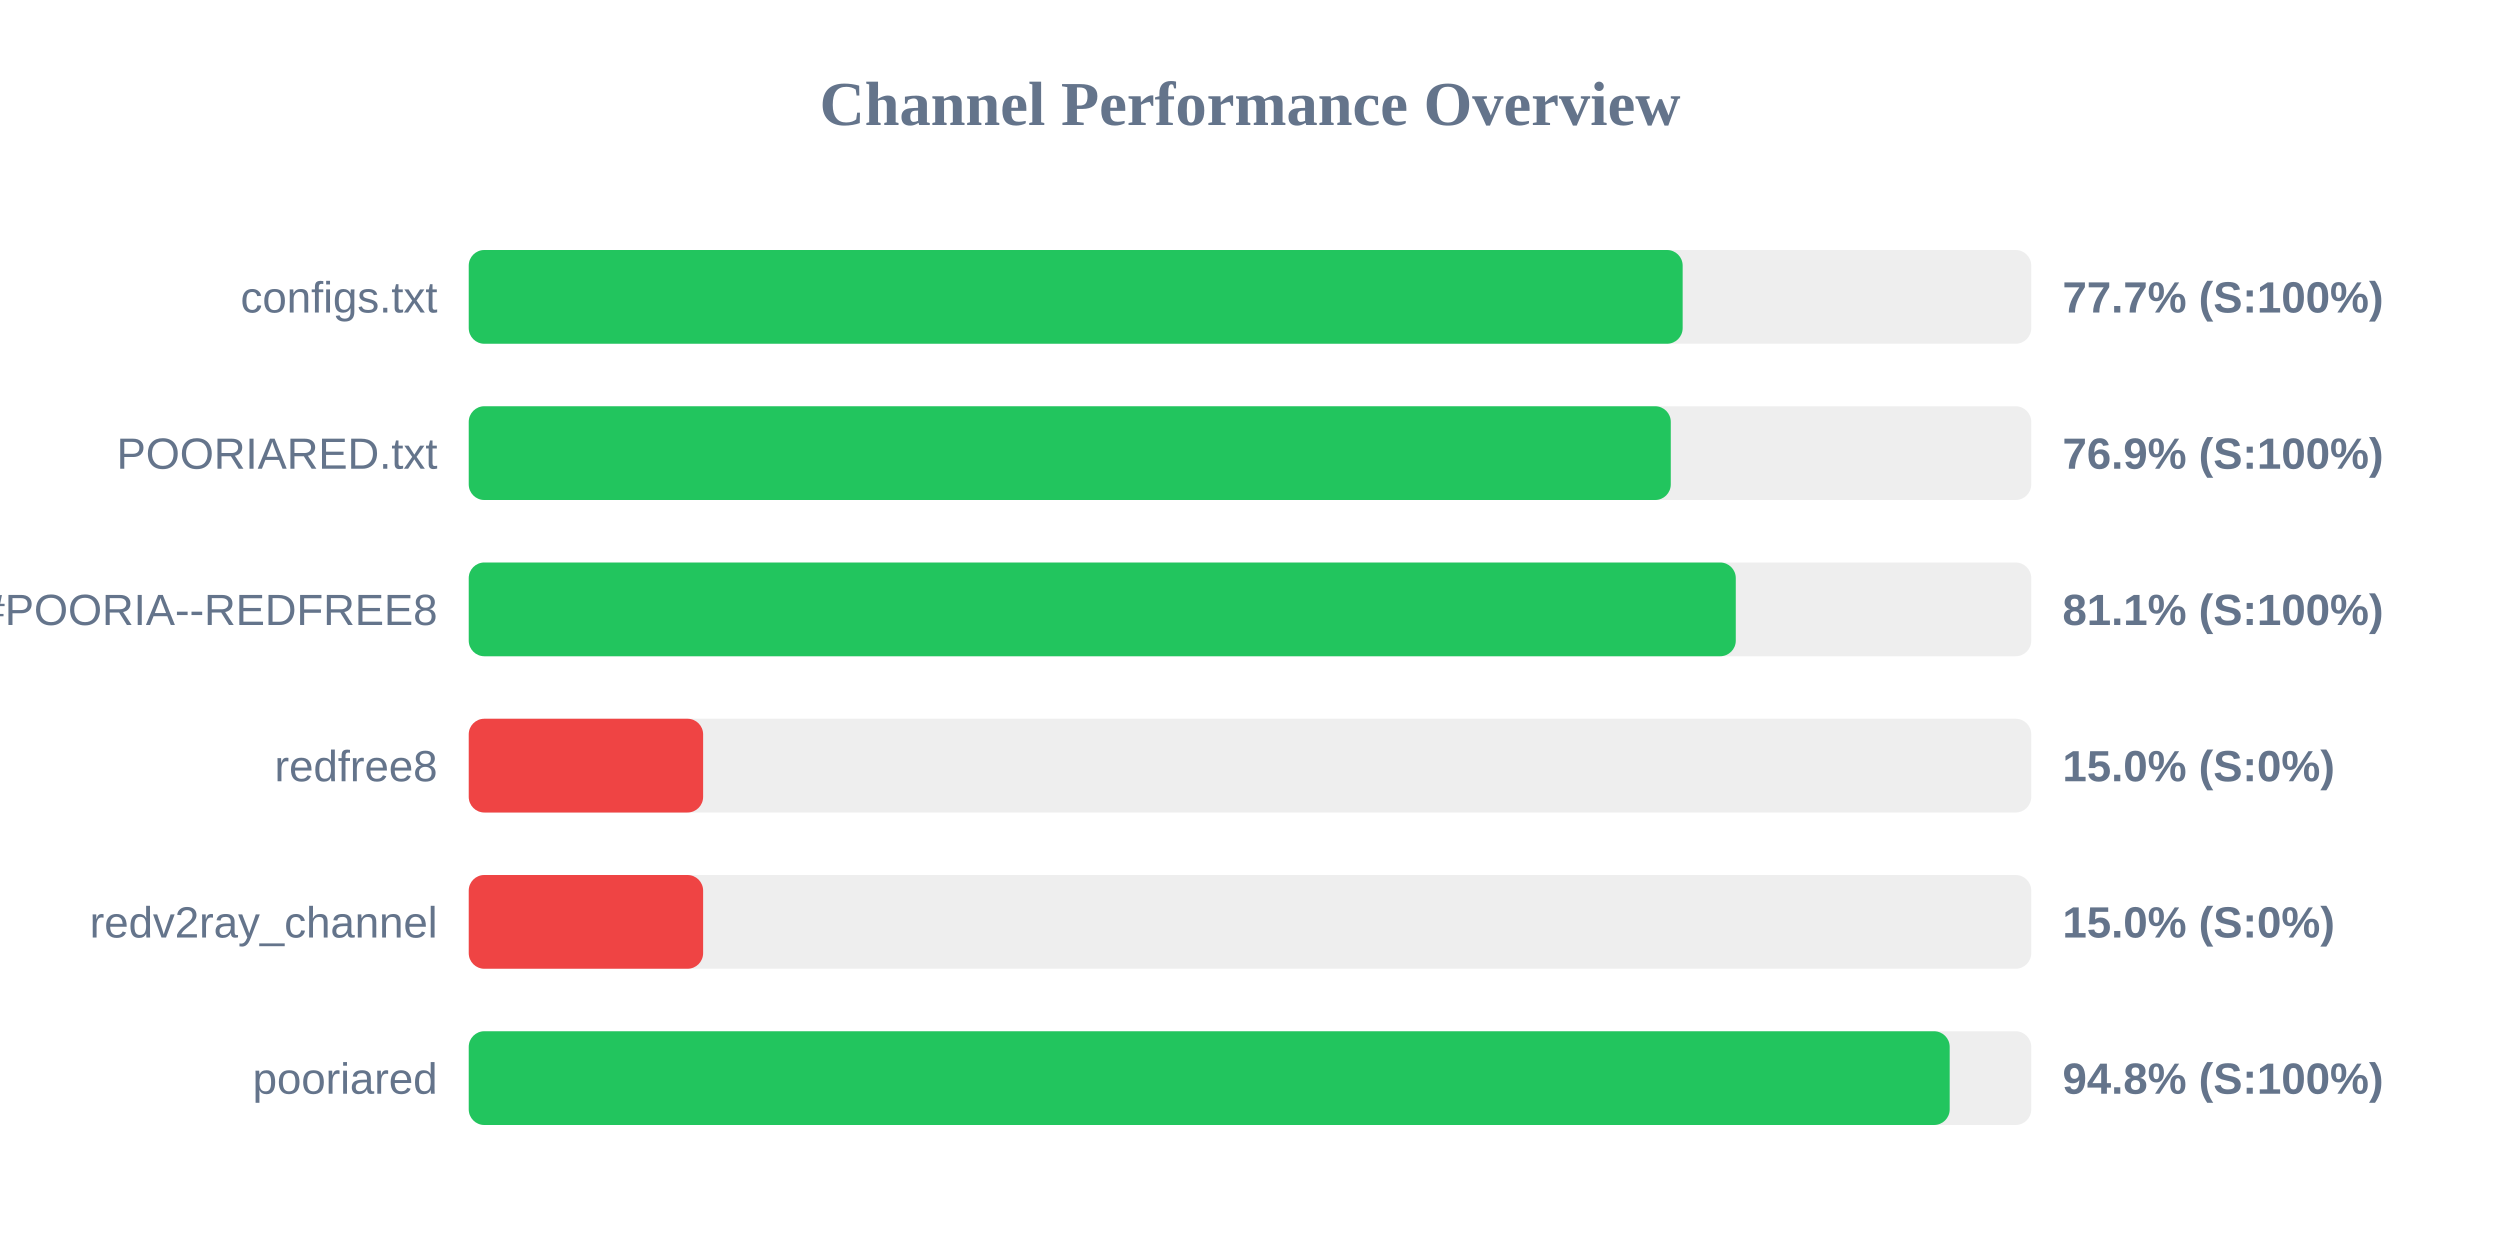
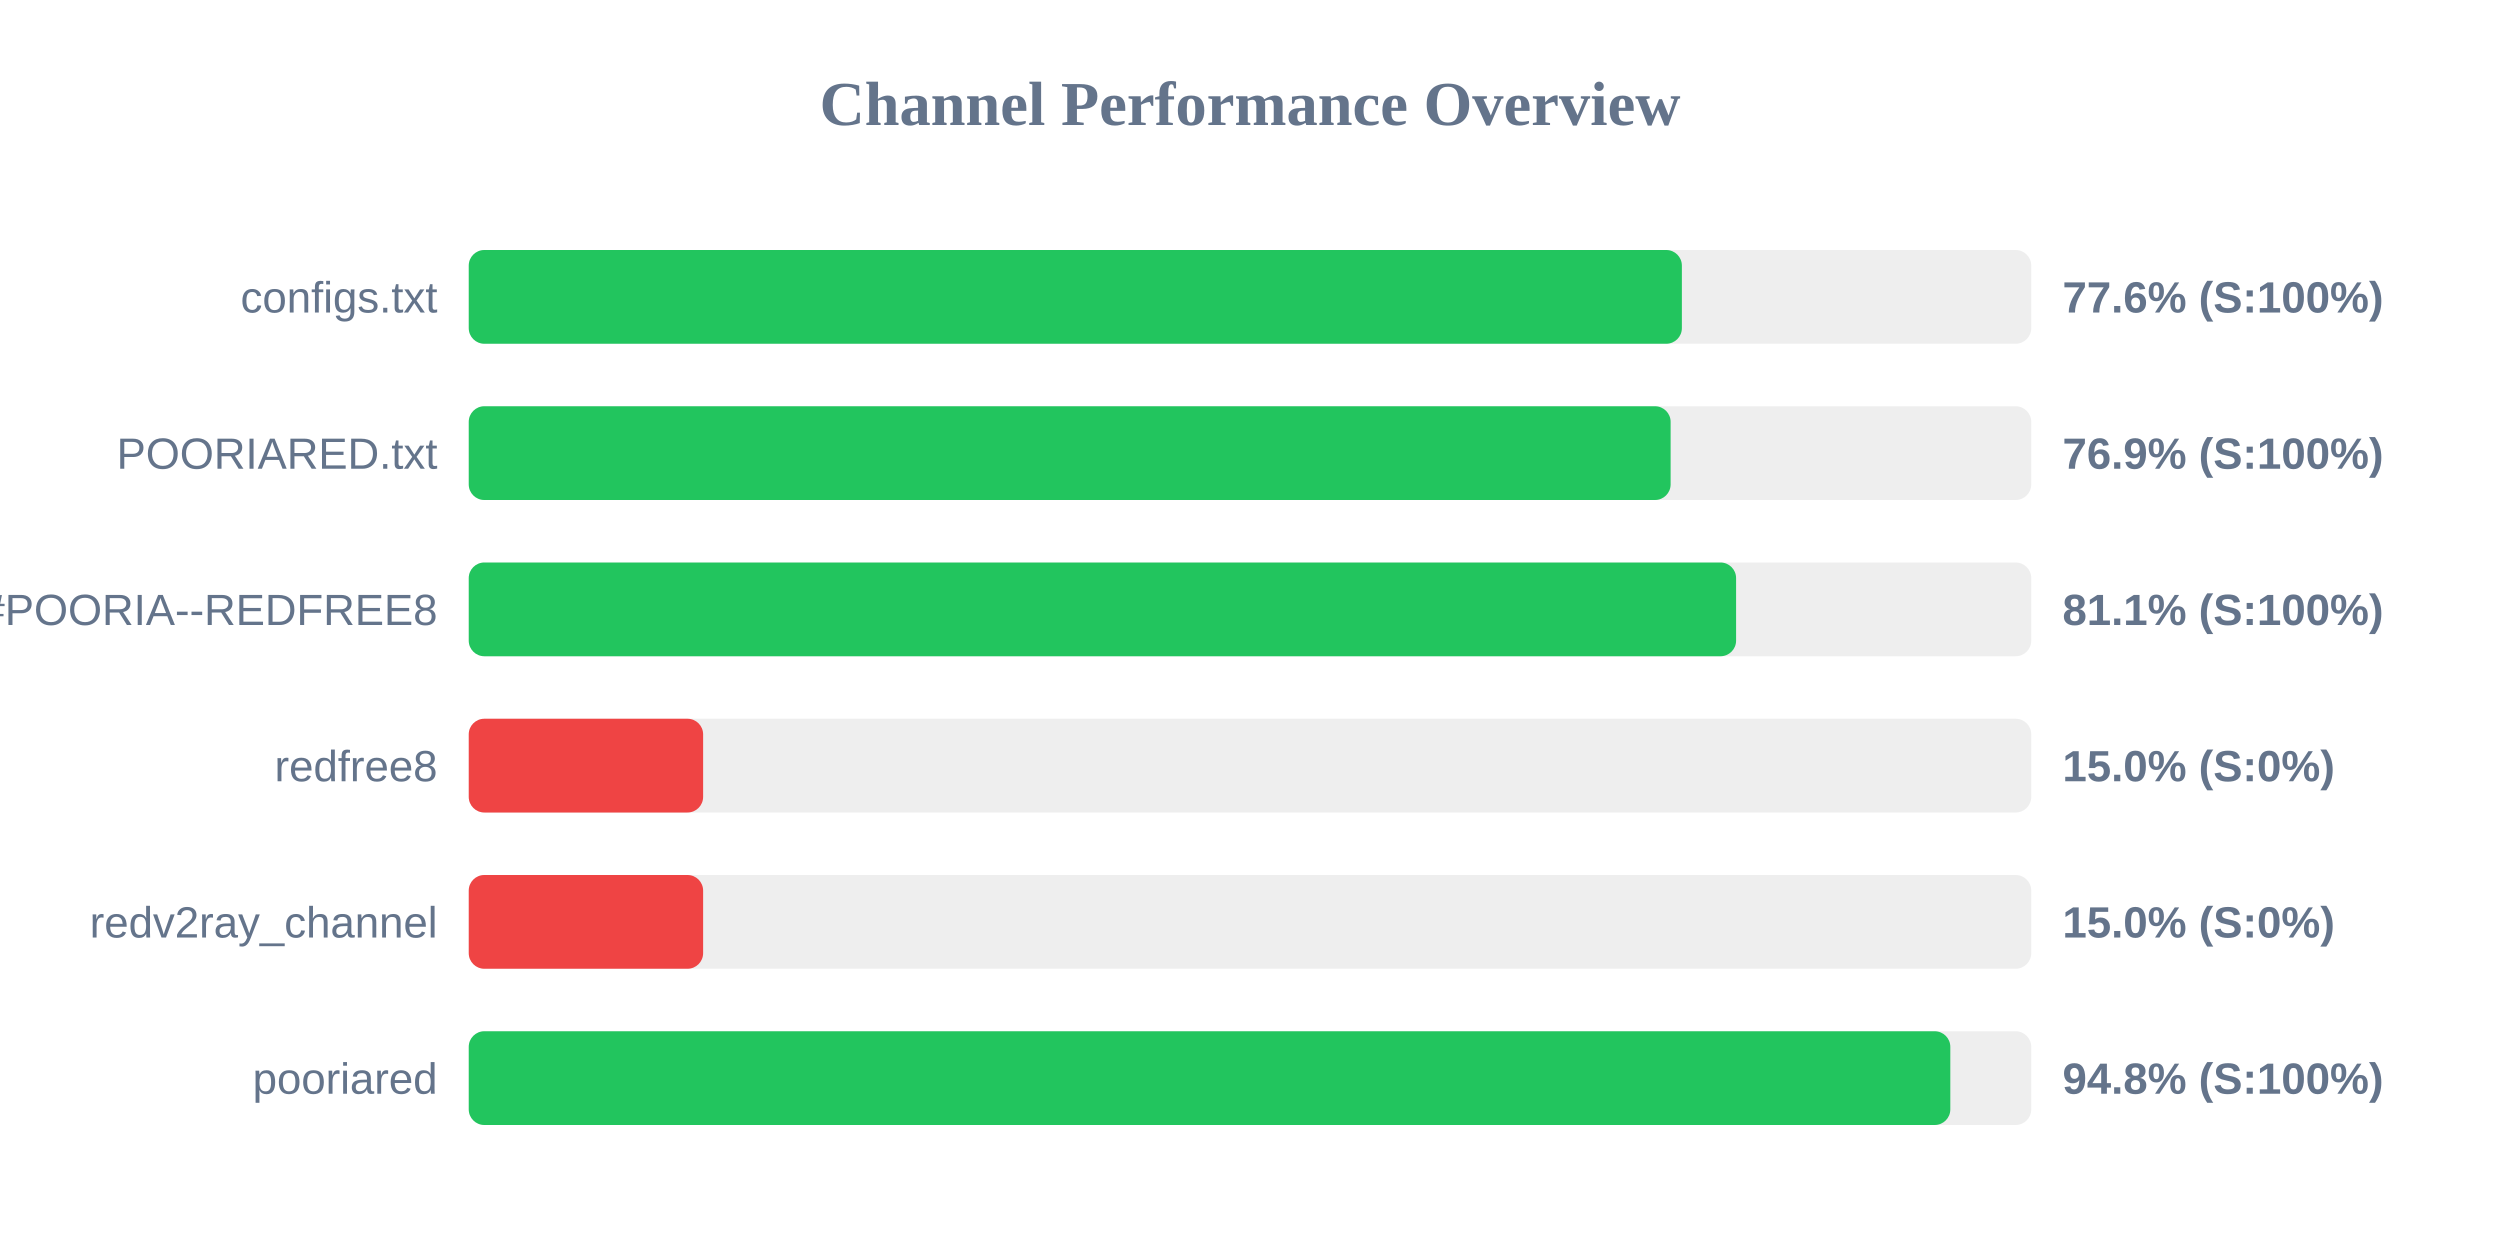
<svg xmlns="http://www.w3.org/2000/svg" width="800" height="400" version="1.1">
  <style>
        .row { font: 14px Arial; fill: #64748b; }
        .score { font: bold 14px Arial; fill: #64748b; }
    </style>
  <text x="400" y="40" text-anchor="middle" font-size="20px" font-weight="bold" fill="#64748b">Channel Performance Overview</text>
  <rect x="150" y="80" width="500" height="30" fill="#eee" rx="5" />
-   <rect x="150" y="80" width="388.45" height="30" fill="#22c55e" rx="5" />
+   <rect x="150" y="80" width="388.2" height="30" fill="#22c55e" rx="5" />
  <text x="140" y="100" text-anchor="end" class="row">configs.txt</text>
-   <text x="660" y="100" text-anchor="start" class="score">77.7% (S:100%)</text>
+   <text x="660" y="100" text-anchor="start" class="score">77.6% (S:100%)</text>
  <rect x="150" y="130" width="500" height="30" fill="#eee" rx="5" />
-   <rect x="150" y="130" width="384.65" height="30" fill="#22c55e" rx="5" />
+   <rect x="150" y="130" width="384.6" height="30" fill="#22c55e" rx="5" />
  <text x="140" y="150" text-anchor="end" class="row">POORIARED.txt</text>
  <text x="660" y="150" text-anchor="start" class="score">76.9% (S:100%)</text>
  <rect x="150" y="180" width="500" height="30" fill="#eee" rx="5" />
-   <rect x="150" y="180" width="405.45" height="30" fill="#22c55e" rx="5" />
+   <rect x="150" y="180" width="405.55" height="30" fill="#22c55e" rx="5" />
  <text x="140" y="200" text-anchor="end" class="row">POORIA--REDFREE8.txt#POORIA--REDFREE8</text>
  <text x="660" y="200" text-anchor="start" class="score">81.1% (S:100%)</text>
  <rect x="150" y="230" width="500" height="30" fill="#eee" rx="5" />
  <rect x="150" y="230" width="75.0" height="30" fill="#ef4444" rx="5" />
  <text x="140" y="250" text-anchor="end" class="row">redfree8</text>
  <text x="660" y="250" text-anchor="start" class="score">15.0% (S:0%)</text>
  <rect x="150" y="280" width="500" height="30" fill="#eee" rx="5" />
  <rect x="150" y="280" width="75.0" height="30" fill="#ef4444" rx="5" />
  <text x="140" y="300" text-anchor="end" class="row">redv2ray_channel</text>
  <text x="660" y="300" text-anchor="start" class="score">15.0% (S:0%)</text>
  <rect x="150" y="330" width="500" height="30" fill="#eee" rx="5" />
-   <rect x="150" y="330" width="473.9" height="30" fill="#22c55e" rx="5" />
+   <rect x="150" y="330" width="474.1" height="30" fill="#22c55e" rx="5" />
  <text x="140" y="350" text-anchor="end" class="row">pooriared</text>
  <text x="660" y="350" text-anchor="start" class="score">94.8% (S:100%)</text>
</svg>
